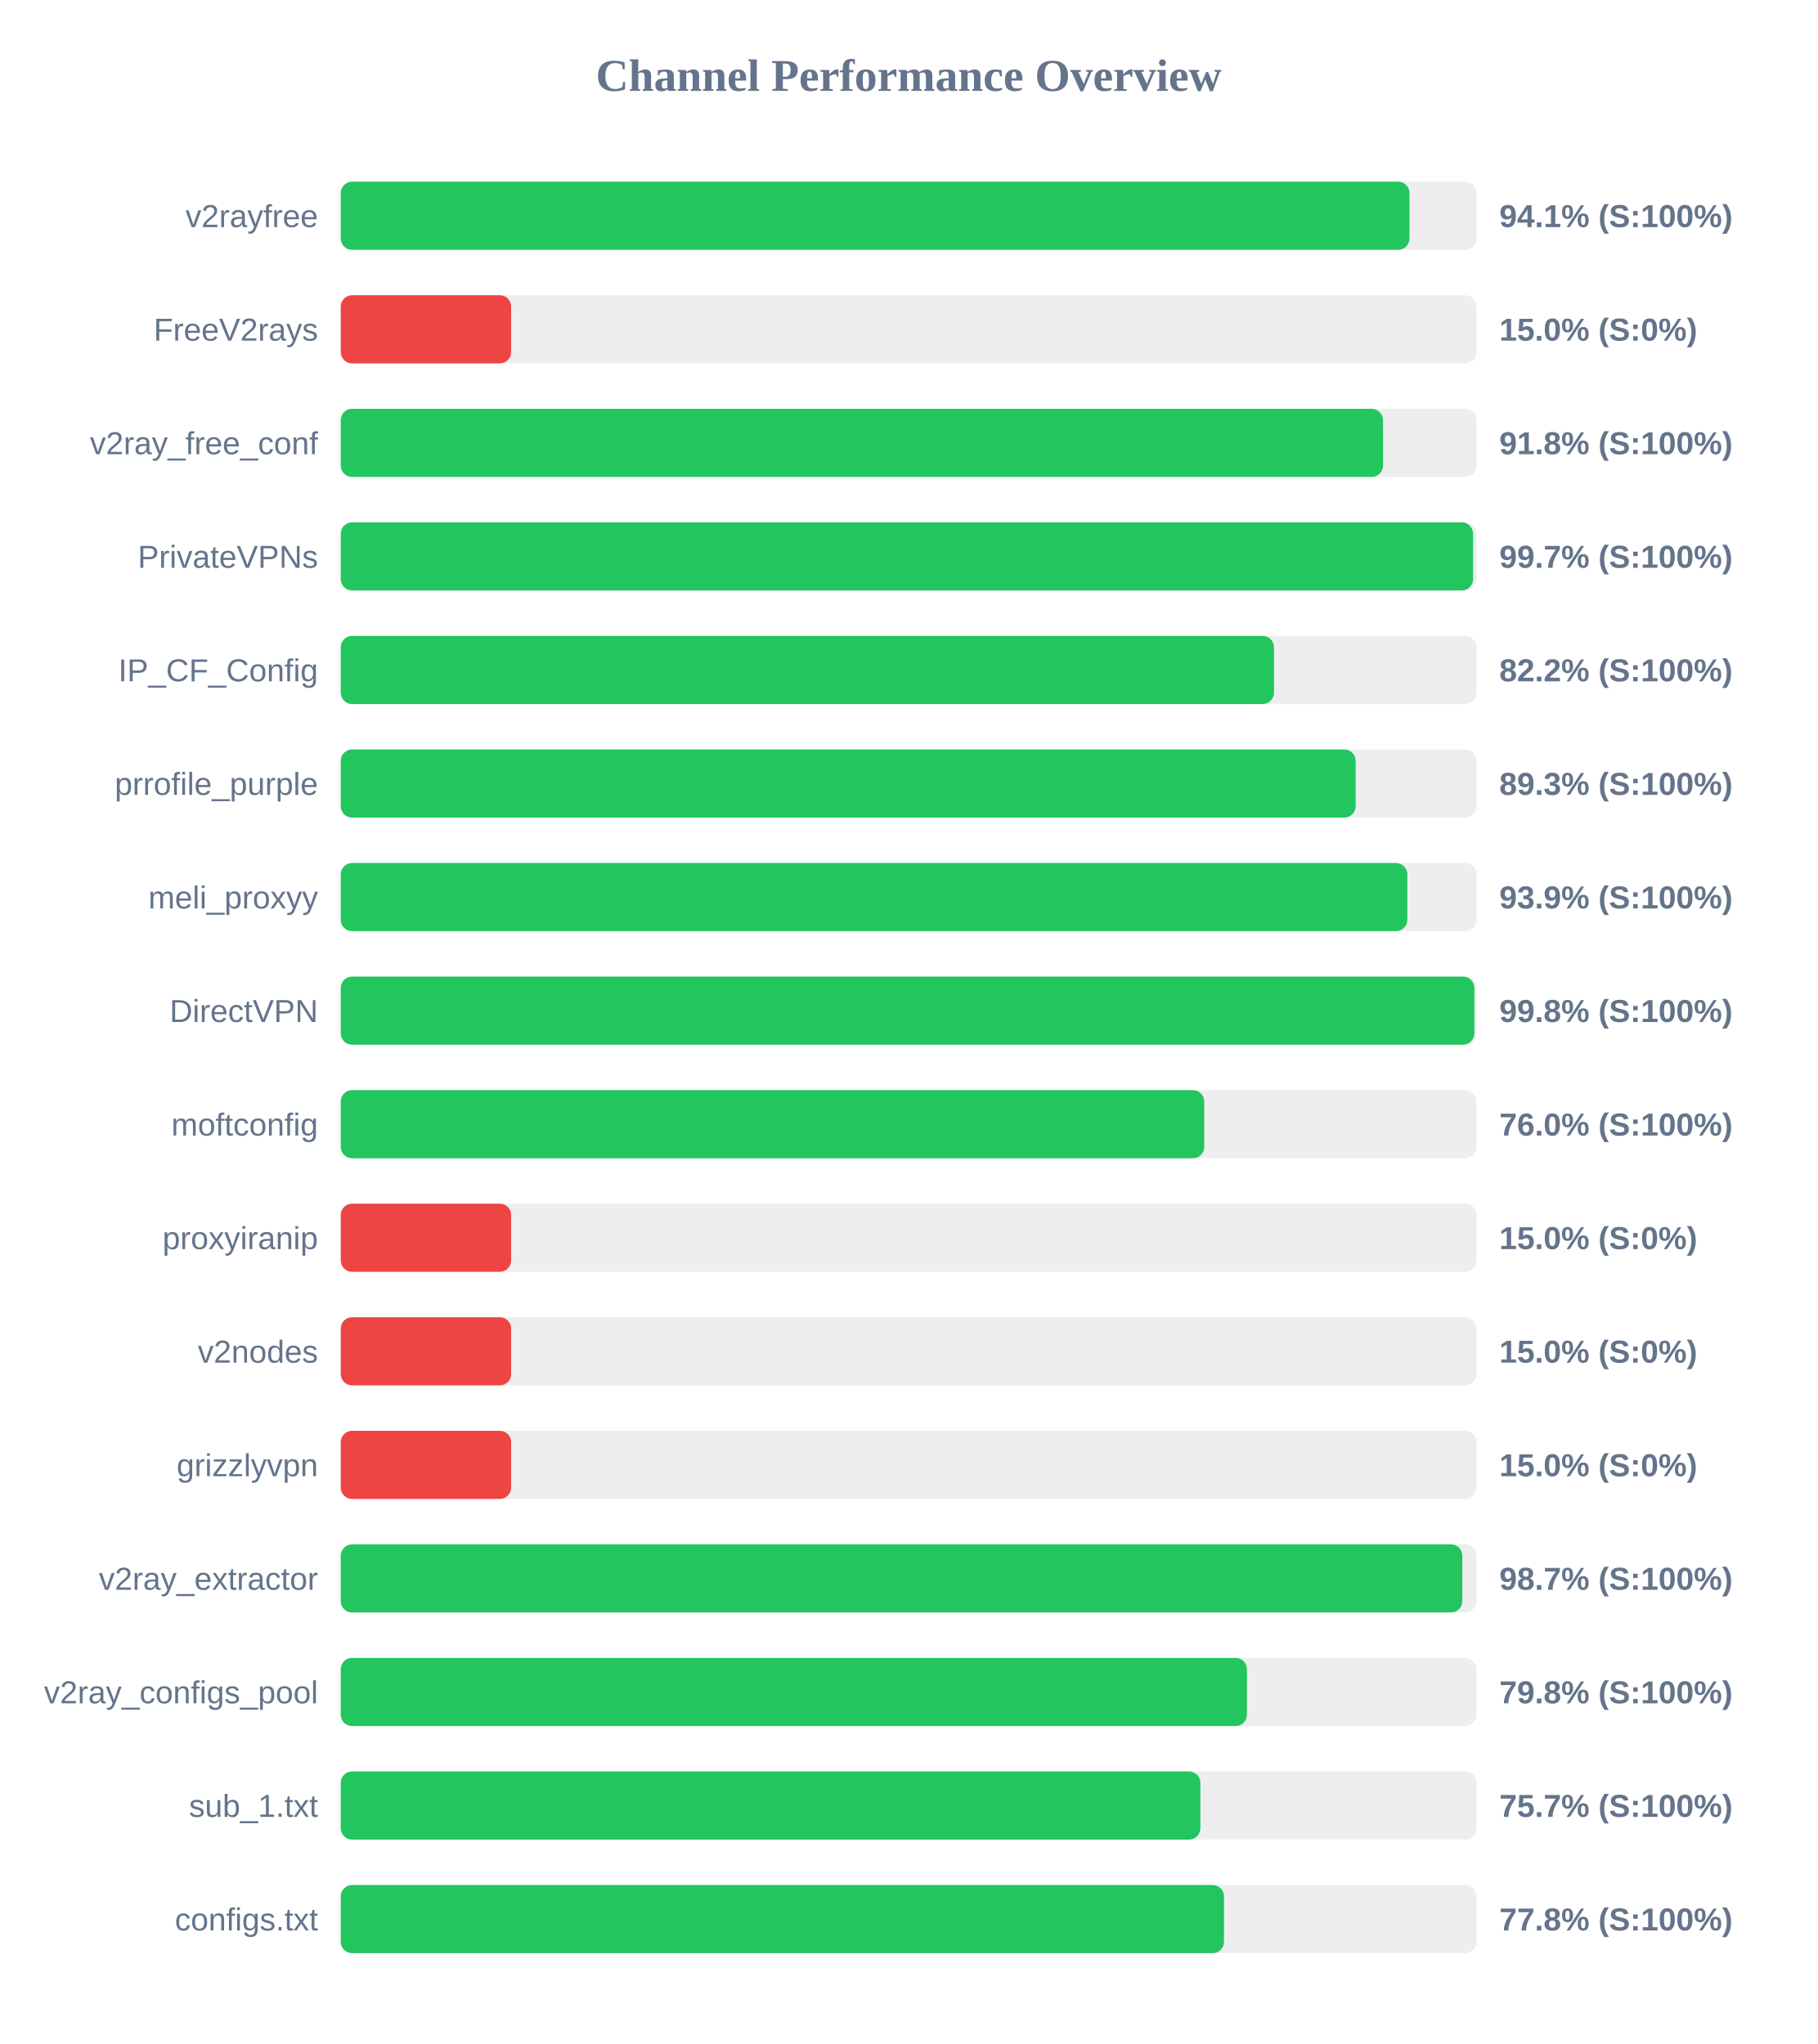
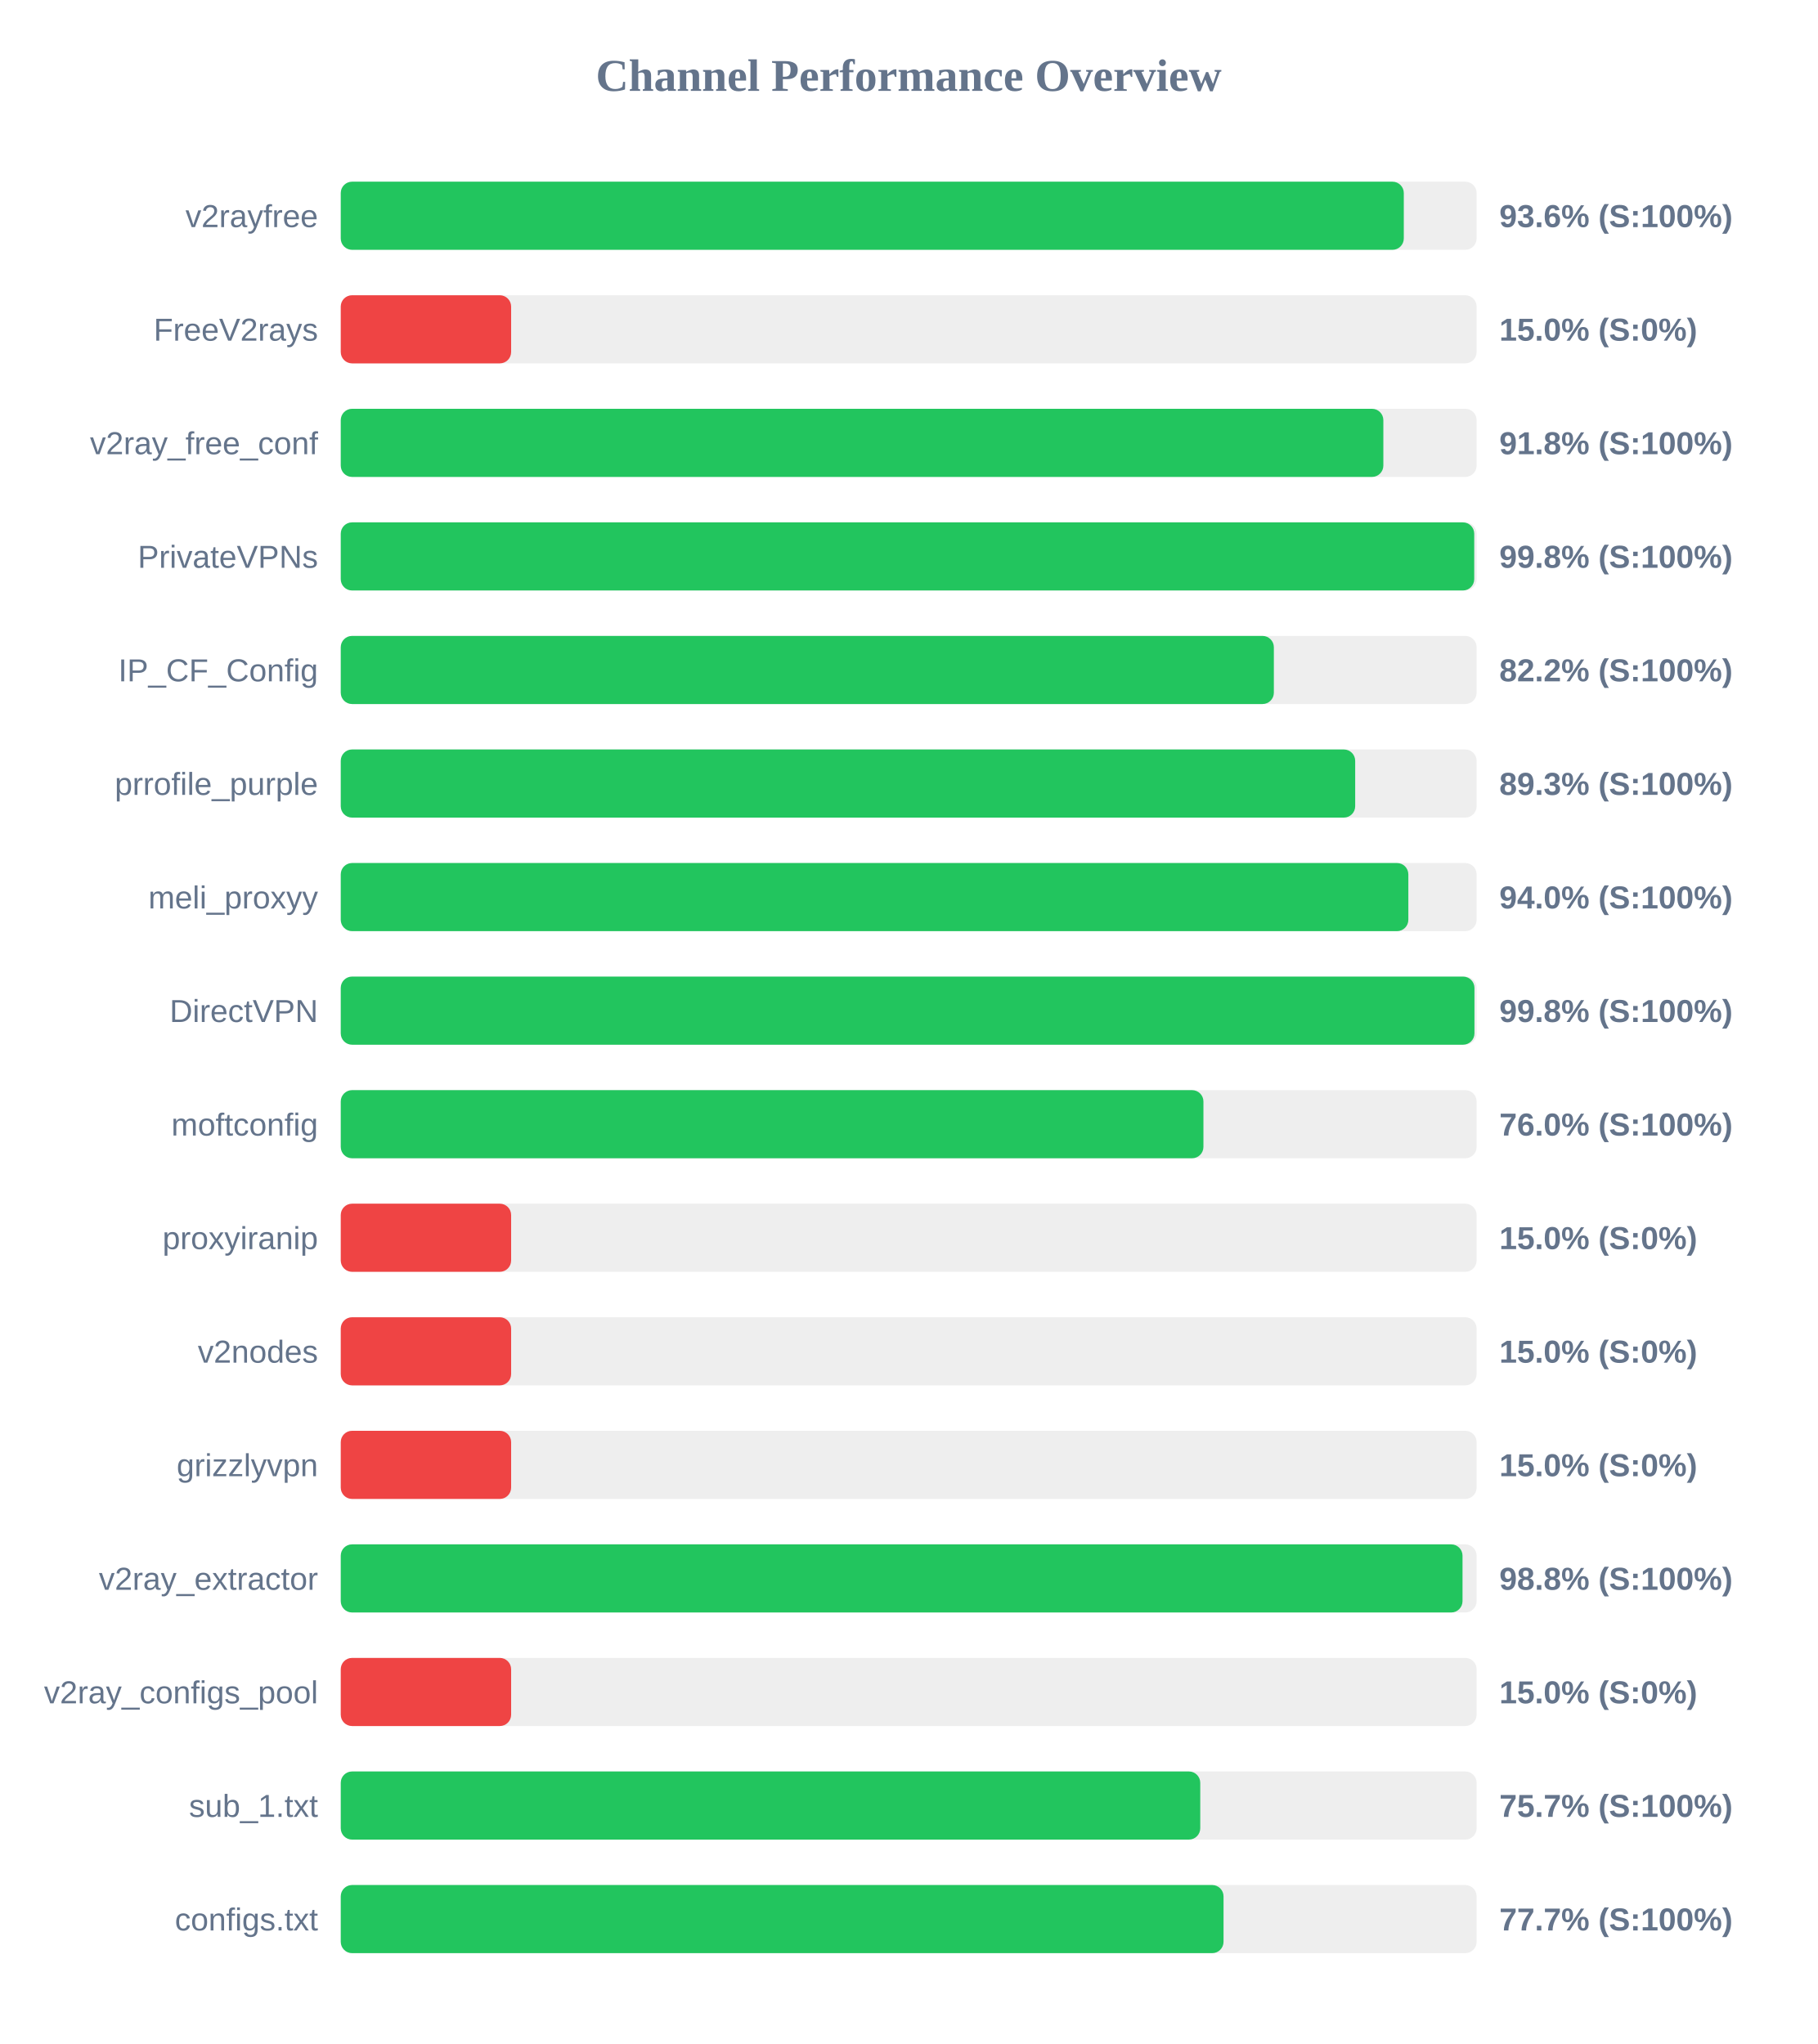
<svg xmlns="http://www.w3.org/2000/svg" width="800" height="900" version="1.1">
  <style>
        .row { font: 14px Arial; fill: #64748b; }
        .score { font: bold 14px Arial; fill: #64748b; }
    </style>
  <text x="400" y="40" text-anchor="middle" font-size="20px" font-weight="bold" fill="#64748b">Channel Performance Overview</text>
  <rect x="150" y="80" width="500" height="30" fill="#eee" rx="5" />
-   <rect x="150" y="80" width="470.45" height="30" fill="#22c55e" rx="5" />
+   <rect x="150" y="80" width="467.95" height="30" fill="#22c55e" rx="5" />
  <text x="140" y="100" text-anchor="end" class="row">v2rayfree</text>
-   <text x="660" y="100" text-anchor="start" class="score">94.1% (S:100%)</text>
+   <text x="660" y="100" text-anchor="start" class="score">93.6% (S:100%)</text>
  <rect x="150" y="130" width="500" height="30" fill="#eee" rx="5" />
  <rect x="150" y="130" width="75.0" height="30" fill="#ef4444" rx="5" />
  <text x="140" y="150" text-anchor="end" class="row">FreeV2rays</text>
  <text x="660" y="150" text-anchor="start" class="score">15.0% (S:0%)</text>
  <rect x="150" y="180" width="500" height="30" fill="#eee" rx="5" />
-   <rect x="150" y="180" width="458.8" height="30" fill="#22c55e" rx="5" />
+   <rect x="150" y="180" width="458.95" height="30" fill="#22c55e" rx="5" />
  <text x="140" y="200" text-anchor="end" class="row">v2ray_free_conf</text>
  <text x="660" y="200" text-anchor="start" class="score">91.8% (S:100%)</text>
  <rect x="150" y="230" width="500" height="30" fill="#eee" rx="5" />
-   <rect x="150" y="230" width="498.45" height="30" fill="#22c55e" rx="5" />
+   <rect x="150" y="230" width="498.95" height="30" fill="#22c55e" rx="5" />
  <text x="140" y="250" text-anchor="end" class="row">PrivateVPNs</text>
-   <text x="660" y="250" text-anchor="start" class="score">99.7% (S:100%)</text>
+   <text x="660" y="250" text-anchor="start" class="score">99.8% (S:100%)</text>
  <rect x="150" y="280" width="500" height="30" fill="#eee" rx="5" />
-   <rect x="150" y="280" width="410.8" height="30" fill="#22c55e" rx="5" />
+   <rect x="150" y="280" width="410.75" height="30" fill="#22c55e" rx="5" />
  <text x="140" y="300" text-anchor="end" class="row">IP_CF_Config</text>
  <text x="660" y="300" text-anchor="start" class="score">82.2% (S:100%)</text>
  <rect x="150" y="330" width="500" height="30" fill="#eee" rx="5" />
-   <rect x="150" y="330" width="446.75" height="30" fill="#22c55e" rx="5" />
+   <rect x="150" y="330" width="446.55" height="30" fill="#22c55e" rx="5" />
  <text x="140" y="350" text-anchor="end" class="row">prrofile_purple</text>
  <text x="660" y="350" text-anchor="start" class="score">89.3% (S:100%)</text>
  <rect x="150" y="380" width="500" height="30" fill="#eee" rx="5" />
-   <rect x="150" y="380" width="469.5" height="30" fill="#22c55e" rx="5" />
+   <rect x="150" y="380" width="469.95" height="30" fill="#22c55e" rx="5" />
  <text x="140" y="400" text-anchor="end" class="row">meli_proxyy</text>
-   <text x="660" y="400" text-anchor="start" class="score">93.9% (S:100%)</text>
+   <text x="660" y="400" text-anchor="start" class="score">94.0% (S:100%)</text>
  <rect x="150" y="430" width="500" height="30" fill="#eee" rx="5" />
-   <rect x="150" y="430" width="499.0" height="30" fill="#22c55e" rx="5" />
+   <rect x="150" y="430" width="499.05" height="30" fill="#22c55e" rx="5" />
  <text x="140" y="450" text-anchor="end" class="row">DirectVPN</text>
  <text x="660" y="450" text-anchor="start" class="score">99.8% (S:100%)</text>
  <rect x="150" y="480" width="500" height="30" fill="#eee" rx="5" />
-   <rect x="150" y="480" width="380.1" height="30" fill="#22c55e" rx="5" />
+   <rect x="150" y="480" width="379.75" height="30" fill="#22c55e" rx="5" />
  <text x="140" y="500" text-anchor="end" class="row">moftconfig</text>
  <text x="660" y="500" text-anchor="start" class="score">76.0% (S:100%)</text>
  <rect x="150" y="530" width="500" height="30" fill="#eee" rx="5" />
  <rect x="150" y="530" width="75.0" height="30" fill="#ef4444" rx="5" />
  <text x="140" y="550" text-anchor="end" class="row">proxyiranip</text>
  <text x="660" y="550" text-anchor="start" class="score">15.0% (S:0%)</text>
  <rect x="150" y="580" width="500" height="30" fill="#eee" rx="5" />
  <rect x="150" y="580" width="75.0" height="30" fill="#ef4444" rx="5" />
  <text x="140" y="600" text-anchor="end" class="row">v2nodes</text>
  <text x="660" y="600" text-anchor="start" class="score">15.0% (S:0%)</text>
  <rect x="150" y="630" width="500" height="30" fill="#eee" rx="5" />
  <rect x="150" y="630" width="75.0" height="30" fill="#ef4444" rx="5" />
  <text x="140" y="650" text-anchor="end" class="row">grizzlyvpn</text>
  <text x="660" y="650" text-anchor="start" class="score">15.0% (S:0%)</text>
  <rect x="150" y="680" width="500" height="30" fill="#eee" rx="5" />
-   <rect x="150" y="680" width="493.7" height="30" fill="#22c55e" rx="5" />
+   <rect x="150" y="680" width="493.8" height="30" fill="#22c55e" rx="5" />
  <text x="140" y="700" text-anchor="end" class="row">v2ray_extractor</text>
-   <text x="660" y="700" text-anchor="start" class="score">98.7% (S:100%)</text>
+   <text x="660" y="700" text-anchor="start" class="score">98.8% (S:100%)</text>
  <rect x="150" y="730" width="500" height="30" fill="#eee" rx="5" />
-   <rect x="150" y="730" width="398.9" height="30" fill="#22c55e" rx="5" />
+   <rect x="150" y="730" width="75.0" height="30" fill="#ef4444" rx="5" />
  <text x="140" y="750" text-anchor="end" class="row">v2ray_configs_pool</text>
-   <text x="660" y="750" text-anchor="start" class="score">79.8% (S:100%)</text>
+   <text x="660" y="750" text-anchor="start" class="score">15.0% (S:0%)</text>
  <rect x="150" y="780" width="500" height="30" fill="#eee" rx="5" />
-   <rect x="150" y="780" width="378.4" height="30" fill="#22c55e" rx="5" />
+   <rect x="150" y="780" width="378.35" height="30" fill="#22c55e" rx="5" />
  <text x="140" y="800" text-anchor="end" class="row">sub_1.txt</text>
  <text x="660" y="800" text-anchor="start" class="score">75.7% (S:100%)</text>
  <rect x="150" y="830" width="500" height="30" fill="#eee" rx="5" />
-   <rect x="150" y="830" width="388.8" height="30" fill="#22c55e" rx="5" />
+   <rect x="150" y="830" width="388.6" height="30" fill="#22c55e" rx="5" />
  <text x="140" y="850" text-anchor="end" class="row">configs.txt</text>
-   <text x="660" y="850" text-anchor="start" class="score">77.8% (S:100%)</text>
+   <text x="660" y="850" text-anchor="start" class="score">77.7% (S:100%)</text>
</svg>
